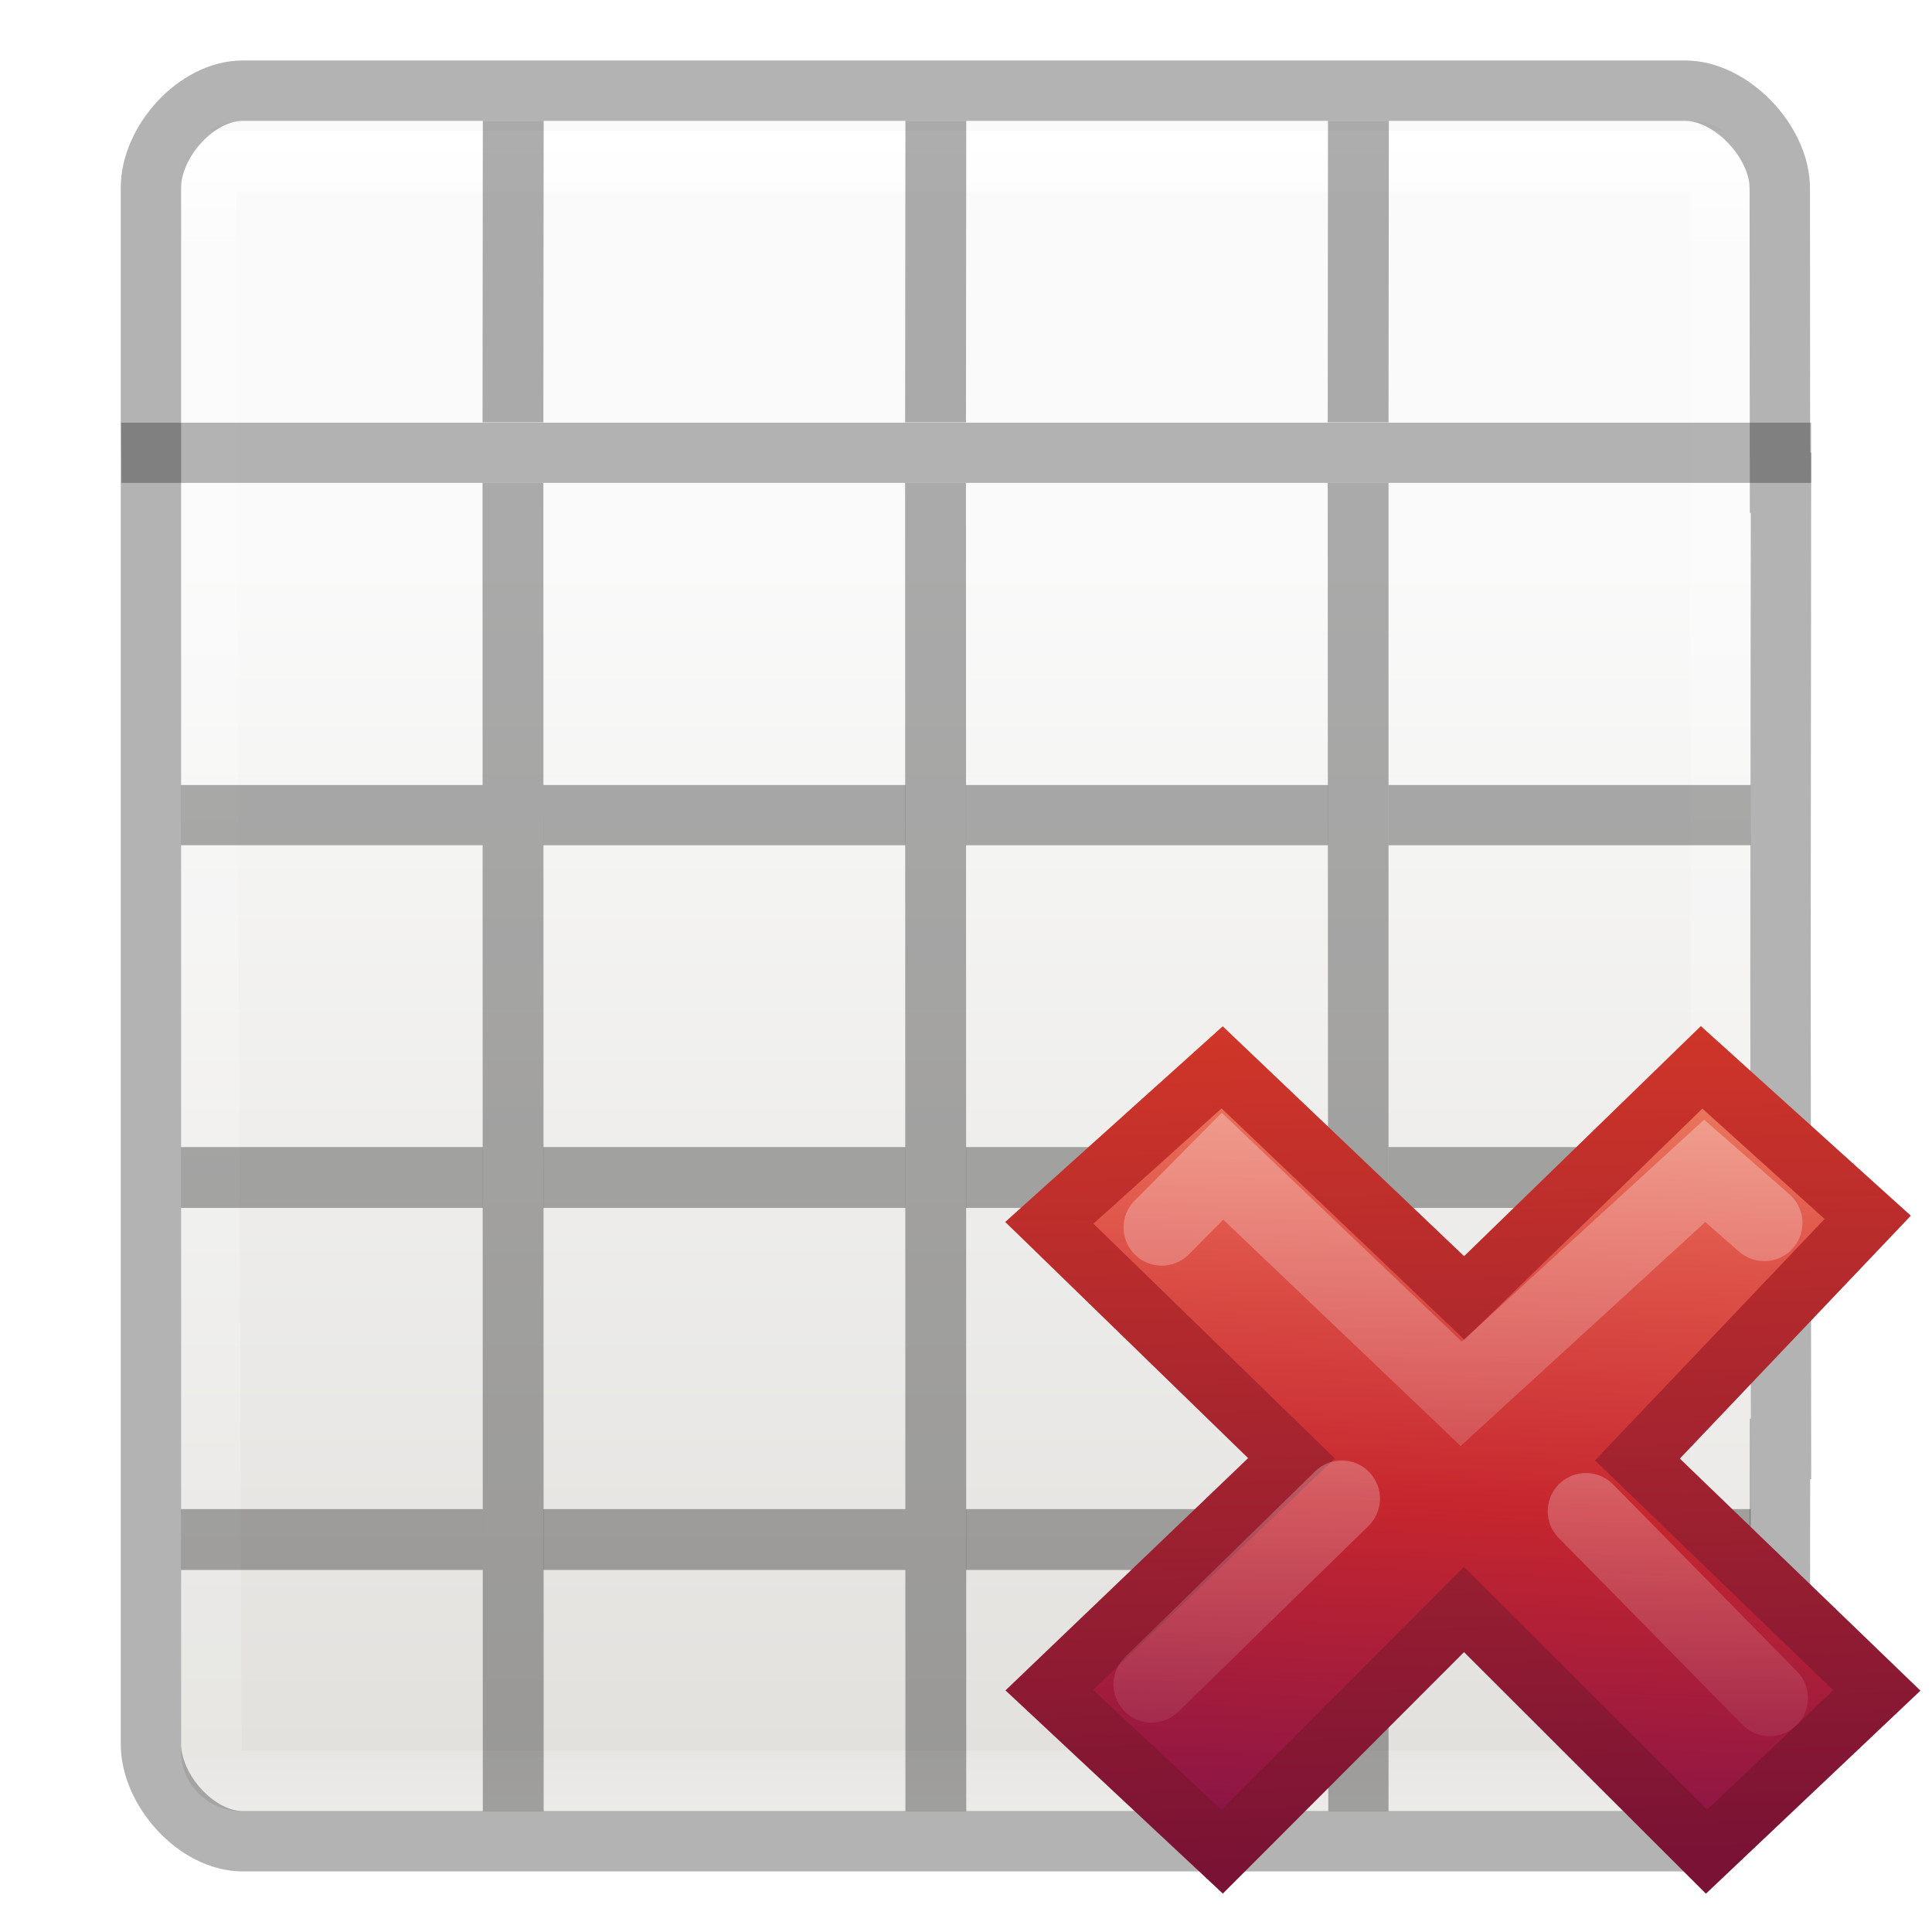
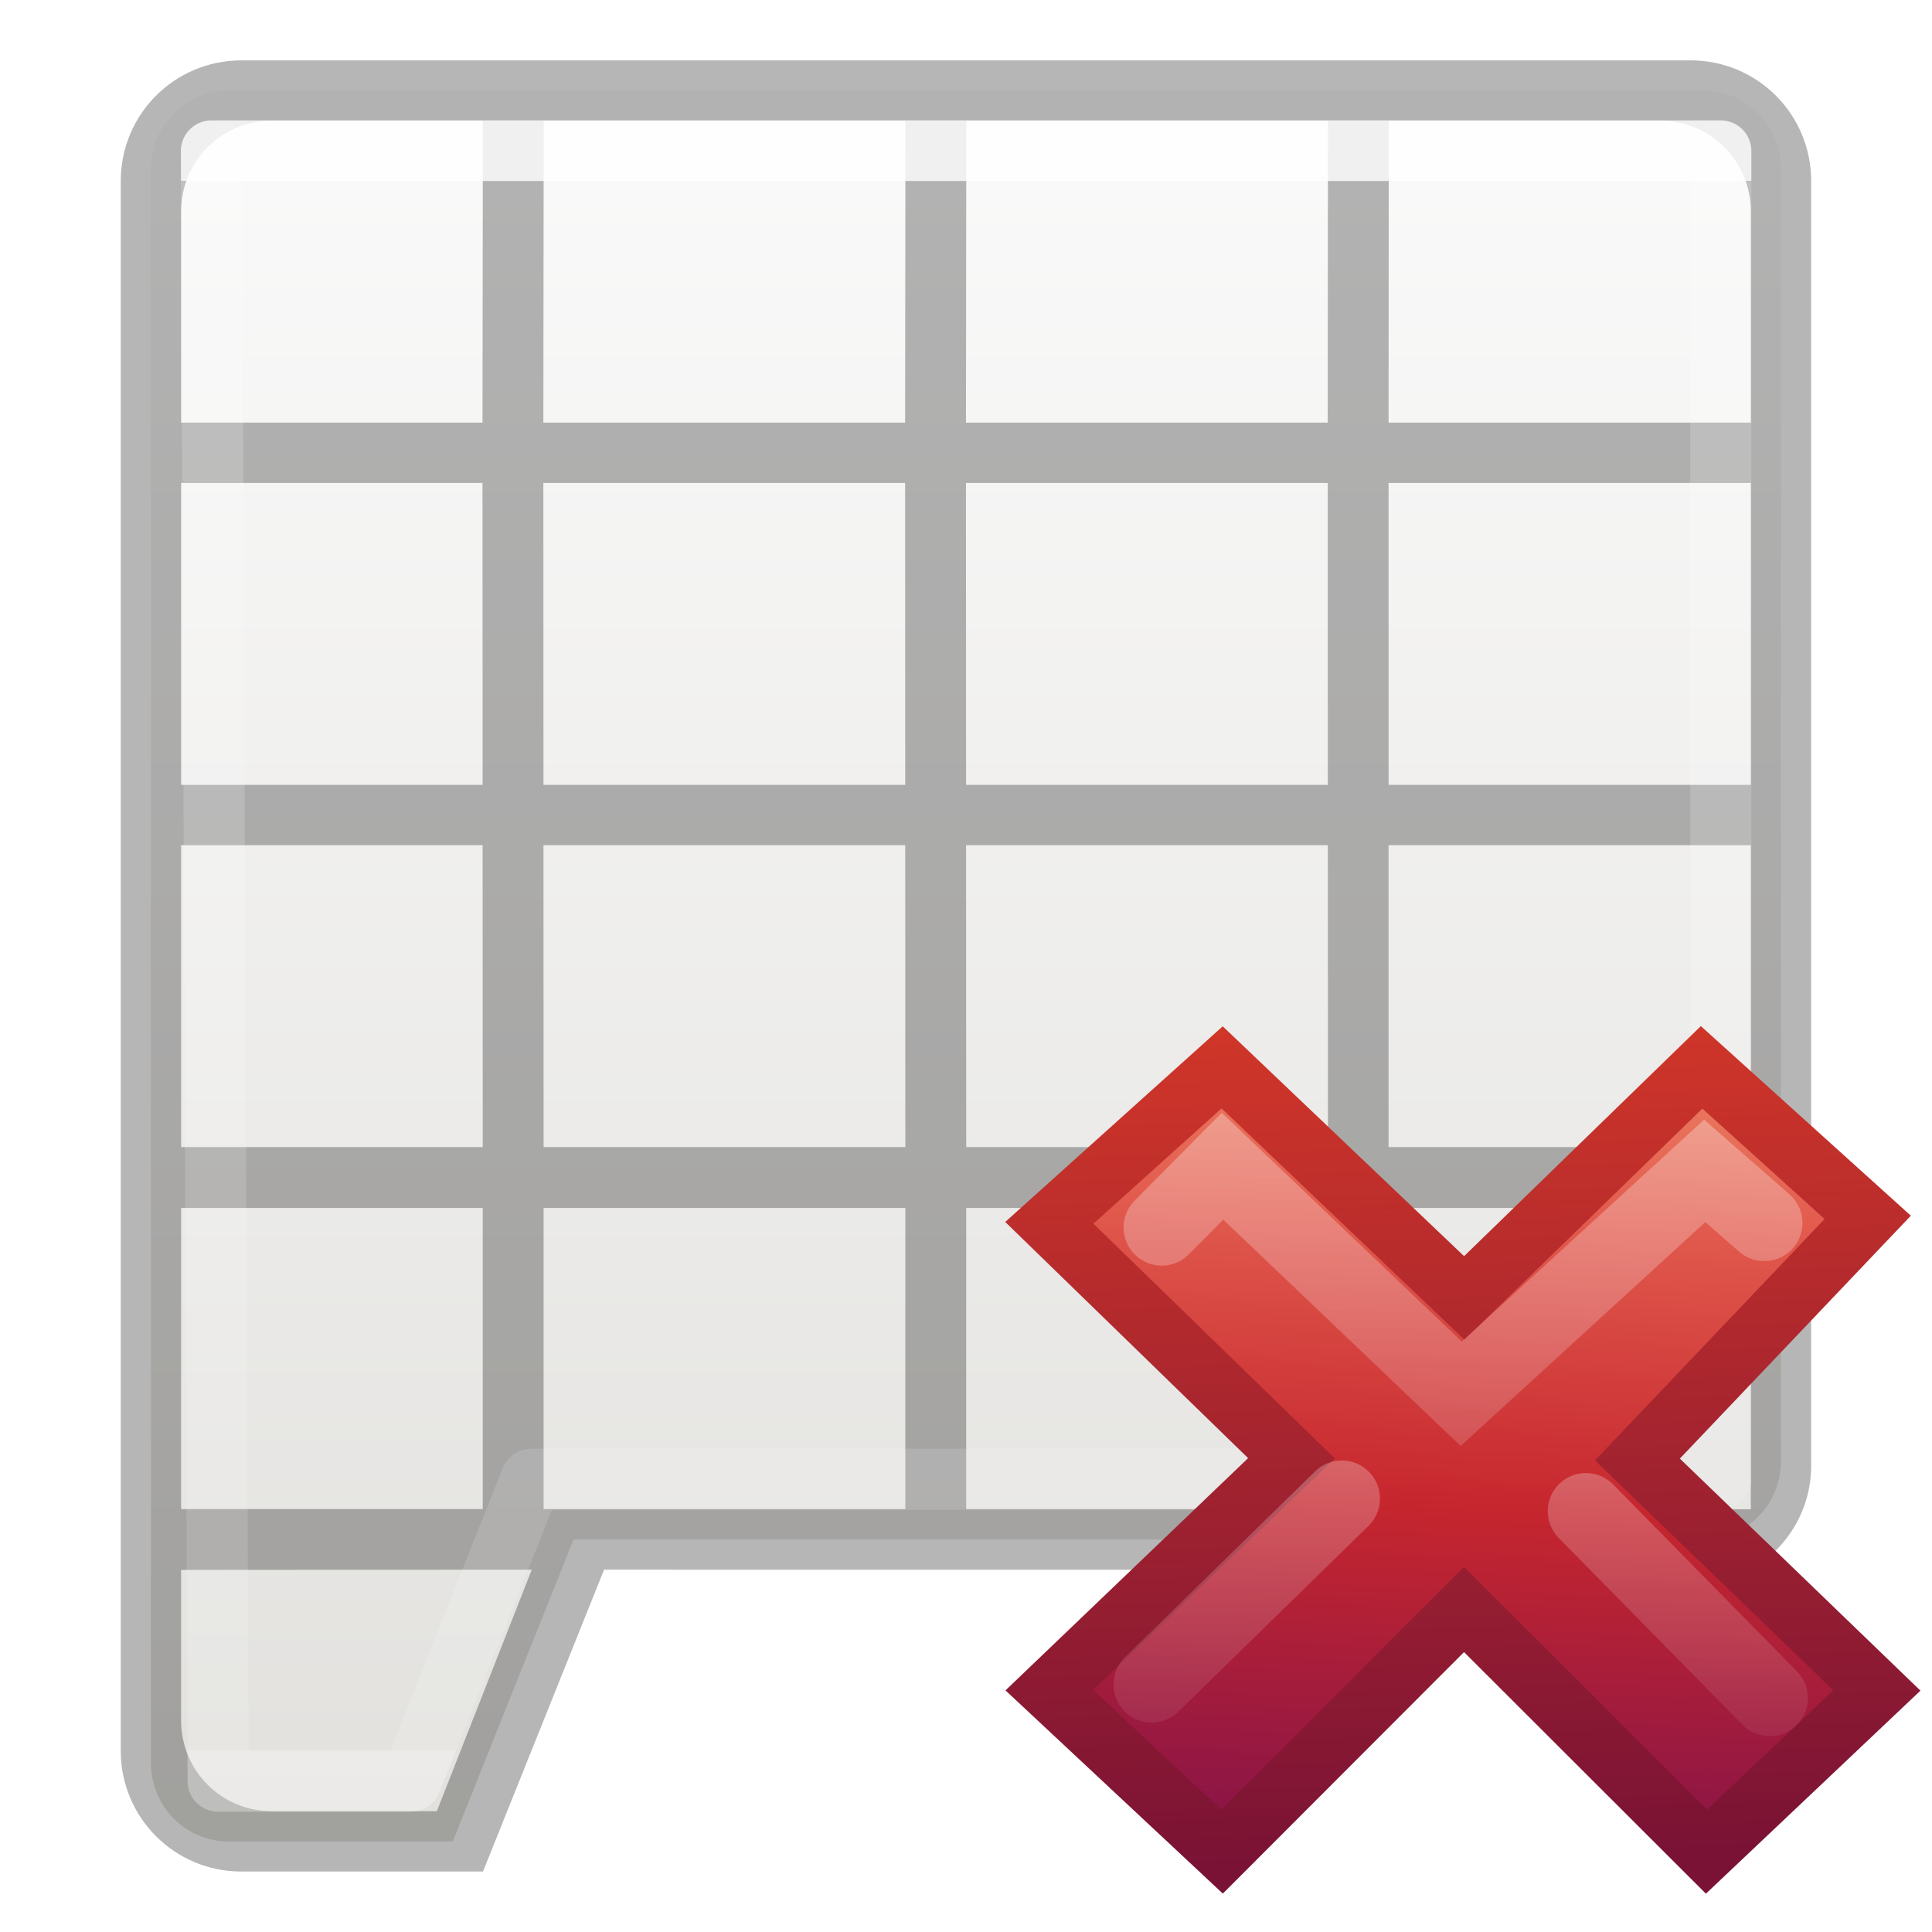
<svg xmlns="http://www.w3.org/2000/svg" xmlns:xlink="http://www.w3.org/1999/xlink" height="32" viewBox="0 0 8.467 8.467" width="32">
  <linearGradient id="a" gradientTransform="matrix(.07279203 0 0 .0703409 9.184346 295.4747)" gradientUnits="userSpaceOnUse" x1="5.516" x2="2.93" y1="-26.406" y2="28.474">
    <stop offset="0" stop-color="#f8b17e" />
    <stop offset=".312" stop-color="#e35d4f" />
    <stop offset=".571" stop-color="#c6262e" />
    <stop offset="1" stop-color="#690b54" />
  </linearGradient>
  <linearGradient id="b" gradientTransform="matrix(.1257317 0 0 .1266136 4.899894 294.1455)" gradientUnits="userSpaceOnUse" x1="1.004" x2=".228" y1="20.709" y2="-4.382">
    <stop offset="0" stop-color="#791235" />
    <stop offset="1" stop-color="#dd3b27" />
  </linearGradient>
  <linearGradient id="c" gradientTransform="matrix(.53153 -.53097 .53153 .53097 -14.042 11.965)" gradientUnits="userSpaceOnUse" x1="36.011" x2="16.331" xlink:href="#d" y1="13.023" y2="32.702" />
  <linearGradient id="d">
    <stop offset="0" stop-color="#fff" />
    <stop offset="1" stop-color="#fff" stop-opacity="0" />
  </linearGradient>
  <linearGradient id="e" gradientTransform="matrix(.53153 -.53097 .53153 .53097 -14.578 12.234)" gradientUnits="userSpaceOnUse" x1="28.449" x2="16.331" xlink:href="#d" y1="20.584" y2="32.702" />
-   <linearGradient id="f" gradientTransform="matrix(.1347 0 0 .14642 -.198 290.374)" gradientUnits="userSpaceOnUse" x1="24" x2="24" y1="5" y2="43">
+   <linearGradient id="f" gradientTransform="matrix(.1347 0 0 .14642 -.198 290.374)" gradientUnits="userSpaceOnUse" x1="24.061" x2="24.061" y1="5.949" y2="41.186">
    <stop offset="0" stop-color="#fff" />
-     <stop offset=".063" stop-color="#fff" stop-opacity=".235" />
-     <stop offset=".951" stop-color="#fff" stop-opacity=".157" />
+     <stop offset="0" stop-color="#fff" stop-opacity=".235" />
+     <stop offset="1" stop-color="#fff" stop-opacity=".157" />
    <stop offset="1" stop-color="#fff" stop-opacity=".392" />
  </linearGradient>
-   <linearGradient id="g" gradientTransform="matrix(.11794 0 0 .11905 .212 290.644)" gradientUnits="userSpaceOnUse" x1="25.132" x2="25.132" y1="15.5" y2="48.396">
+   <linearGradient id="g" gradientTransform="matrix(.5943418 0 0 .5999355 1.733541 -.028859)" gradientUnits="userSpaceOnUse" x1="25.686" x2="25.686" y1="3.382" y2="50.053">
    <stop offset="0" stop-color="#fafafa" />
    <stop offset="1" stop-color="#e2e1de" />
  </linearGradient>
  <g transform="matrix(1.33333 0 0 1.33333 .176 -387.532)">
    <g>
-       <rect fill="url(#g)" height="5.556" rx=".198" ry=".198" width="5.159" x=".463" y="291.047" />
-       <path d="m.543 291.18h4.983l-.003 5.324h-4.961z" fill="none" stroke="url(#f)" stroke-linecap="round" stroke-linejoin="round" stroke-width=".201" />
-       <path d="m.266 292.039h5.555v.198h-5.554z" opacity=".286" />
-       <path d="m4.021 1.502c-.766 0-1.521.843-1.521 1.609v4.889 15.998 4.889c0 .766.756 1.611 1.521 1.611h23.891c.766 0 1.563-.845 1.568-1.611l.004-4.887h.016l-.008-8 .008-8.002h-.016l-.004-4.887c-.005-.766-.802-1.609-1.568-1.609z" fill="none" opacity=".3" stroke="#000" transform="matrix(.198438 0 0 .198438 -.132 290.6497)" />
-       <path d="m1.454 292.237h.2l.001 4.366h-.2zm1.389 0h.2l.001 4.366h-.2zm1.389 0h.2v4.366h-.198zm-3.769.993h.992v.198h-.992z" opacity=".321" />
-       <path d="m1.654 293.23h1.19v.198h-1.19zm1.389 0h1.19v.198h-1.19zm1.389 0h1.19v.198h-1.19zm-3.969 1.19h.992v.2h-.992zm1.191 0h1.19v.2h-1.19zm1.389 0h1.19v.2h-1.19zm1.389 0h1.19v.2h-1.19zm-3.969 1.19h.992v.2h-.992zm1.191 0h1.19v.2h-1.19zm1.389 0h1.19v.2h-1.19zm1.389 0h1.19v.2h-1.19z" opacity=".321" />
-       <path d="m1.455 291.047h.2l-.001.991h-.2zm1.389 0h.2l-.001.991h-.2zm1.389 0h.2l-.001.991h-.2z" fill="#323232" opacity=".4" />
+       <path d="m3.785 1.5c-.712 0-1.285.581-1.285 1.303v26.395c0 .722.573 1.303 1.285 1.303l3.715-0 2-5 18.5-0h.215c.712 0 1.285-.581 1.285-1.303l0-21.394c0-.722-.573-1.303-1.285-1.303z" fill="url(#g)" stroke-width="5.039" transform="matrix(.198438 0 0 .198438 -.132 290.6497)" />
+       <path d="m4 1c-1.108 0-2 .892-2 2v26c0 1.108.892 2 2 2l4-0 2.006-5c6.676.003 12.328 0 18.994 0.0.596-.346 1-.984 1-1.725v-16.277-.998-4c0-1.108-.892-2-2-2zm.5 1h23c.831 0 1.5.669 1.5 1.5v3.5h-6v-.002l.004-4.996h-1.008l-.004 4.996h.008v.002h-6v-.002l.006-4.996h-1.008l-.006 4.996h.008v.002h-6v-.002l.006-4.996h-1.008l-.006 4.996h.008v.002h-5v-3.5c0-.831.669-1.5 1.5-1.5zm-1.5 6h4.992l.002 5h-4.994zm6 0h5.992l.002 5h-5.992zm7 0h5.992l.002 5h-5.992zm7 0h6v5h-6zm-20 6h4.994l.002 5h-4.996zm6.002 0h5.992l.002 5h-5.992zm7 0h5.992l.002 5h-5.992zm6.998 0h6v5h-6zm5.996 6h.004v5h-6v-.004-4.988h5.996zm-25.996.008h4.996v4.988h-4.996zm6.004 0h5.992v4.988h-5.992zm7 0h5.992l.002 4.992h-.002v-.004h-5.992zm-13.004 5.996 5.808-.004-1.572 4-2.736-0c-.831 0-1.5-.669-1.5-1.5z" opacity=".286" stroke-width="5.039" transform="matrix(.198438 0 0 .198438 -.132 290.6497)" />
+       <path d="m.563 291.146h4.961v4.366h-3.91l-.395.992h-.634z" style="fill:none;stroke-width:.201;stroke-linecap:round;stroke-linejoin:round;opacity:.8;stroke:url(#f)" />
    </g>
    <g>
      <path d="m6.037 296.206-.787-.759.757-.796-.546-.493-.78.758-.796-.758-.568.511.796.774-.796.762.568.531.795-.796.797.796z" fill="url(#a)" stroke="url(#b)" stroke-width=".198" />
      <g fill="none" stroke-linecap="round" stroke-width="1.752" transform="matrix(.198438 0 0 .198438 -.085968 290.6864)">
        <path d="m18.918 7.066-1.368-1.196-5.59 5.117-5.48-5.224-1.395 1.407" opacity=".4" stroke="url(#c)" transform="matrix(.7215 0 0 .7215 15.342 14.974)" />
        <path d="m19.043 17.973-4.22-4.29m-5.604-.288-4.365 4.265" opacity=".4" stroke="url(#e)" transform="matrix(.7215 0 0 .7215 15.342 14.974)" />
      </g>
    </g>
  </g>
</svg>
